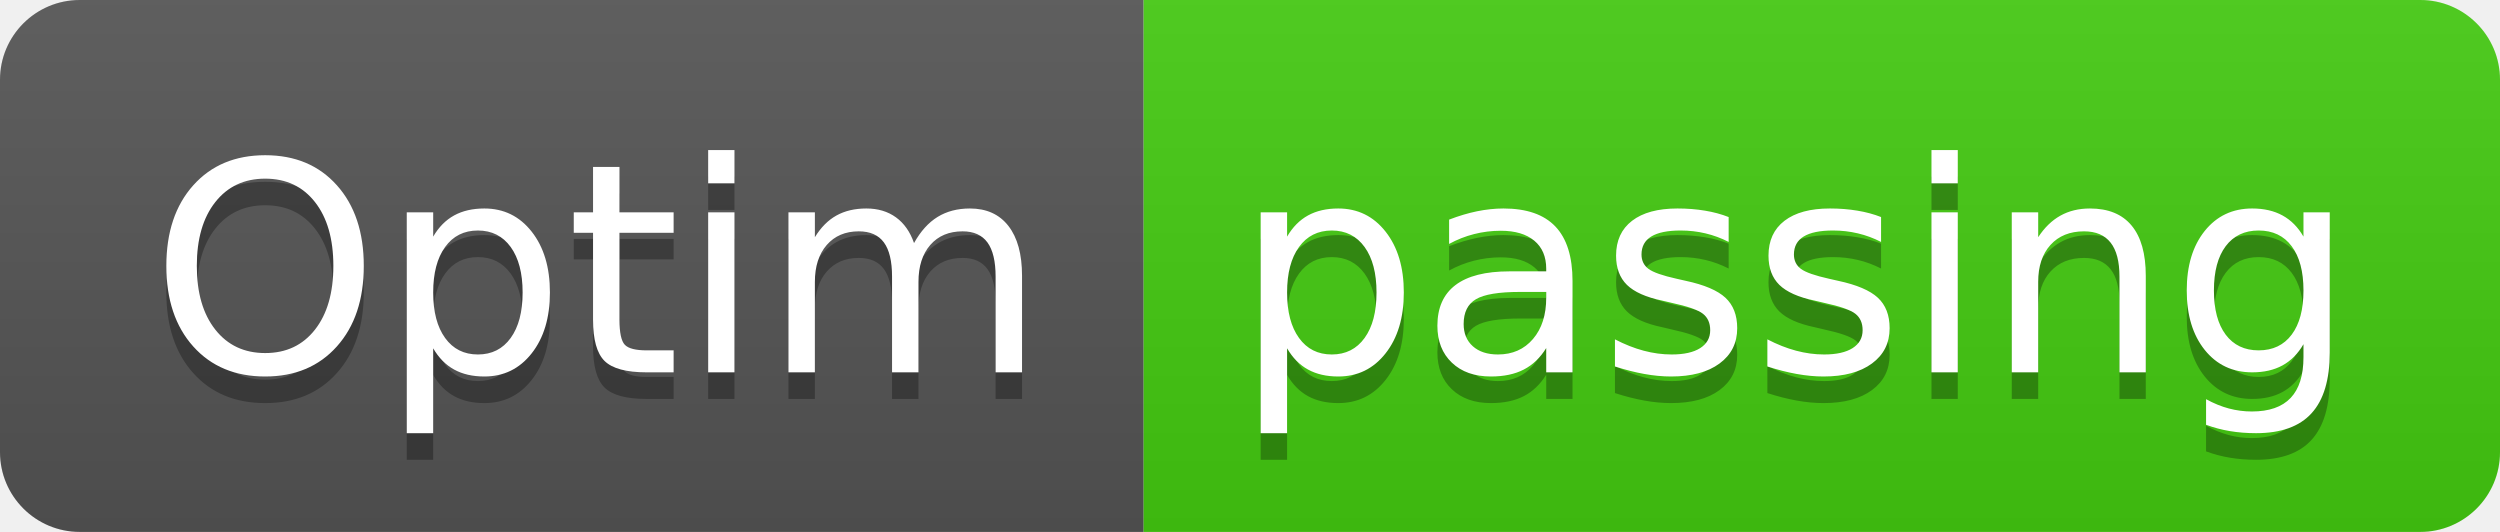
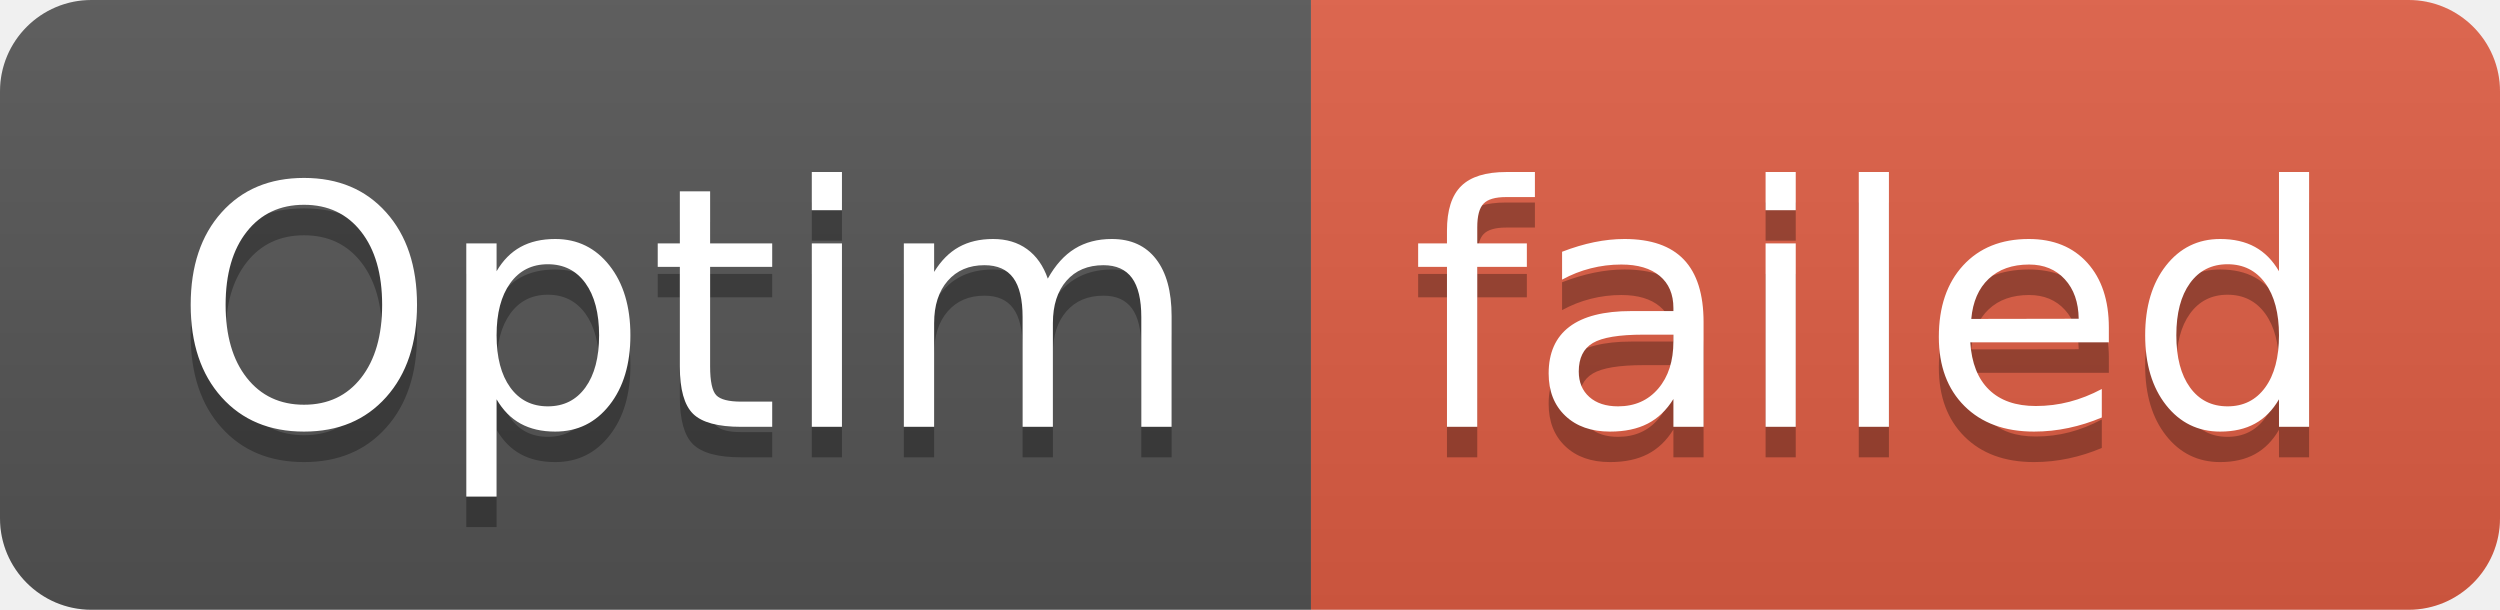
- <svg xmlns="http://www.w3.org/2000/svg" width="94" height="20" role="img" aria-label="Optim: passing">
+ <svg xmlns="http://www.w3.org/2000/svg" width="82" height="20" role="img" aria-label="Optim: failed">
  <linearGradient id="s" x2="0" y2="100%">
    <stop offset="0" stop-color="#bbb" stop-opacity=".1" />
    <stop offset="1" stop-opacity=".1" />
  </linearGradient>
  <clipPath id="r">
-     <rect width="94" height="20" rx="3" fill="#fff" />
+     <rect width="82" height="20" rx="3" fill="#fff" />
  </clipPath>
  <g clip-path="url(#r)">
    <rect width="43" height="20" fill="#555" />
-     <rect x="43" width="51" height="20" fill="#4c1" />
-     <rect width="94" height="20" fill="url(#s)" />
+     <rect x="43" width="39" height="20" fill="#e05d44" />
+     <rect width="82" height="20" fill="url(#s)" />
  </g>
  <g fill="#fff" text-anchor="middle" font-family="Verdana,Geneva,DejaVu Sans,sans-serif" text-rendering="geometricPrecision" font-size="110">
    <text aria-hidden="true" x="225" y="150" fill="#010101" fill-opacity=".3" transform="scale(.1)" textLength="330">Optim</text>
    <text x="225" y="140" transform="scale(.1)" fill="#fff" textLength="330">Optim</text>
-     <text aria-hidden="true" x="675" y="150" fill="#010101" fill-opacity=".3" transform="scale(.1)" textLength="410">passing</text>
-     <text x="675" y="140" transform="scale(.1)" fill="#fff" textLength="410">passing</text>
+     <text aria-hidden="true" x="615" y="150" fill="#010101" fill-opacity=".3" transform="scale(.1)" textLength="290">failed</text>
+     <text x="615" y="140" transform="scale(.1)" fill="#fff" textLength="290">failed</text>
  </g>
</svg>
